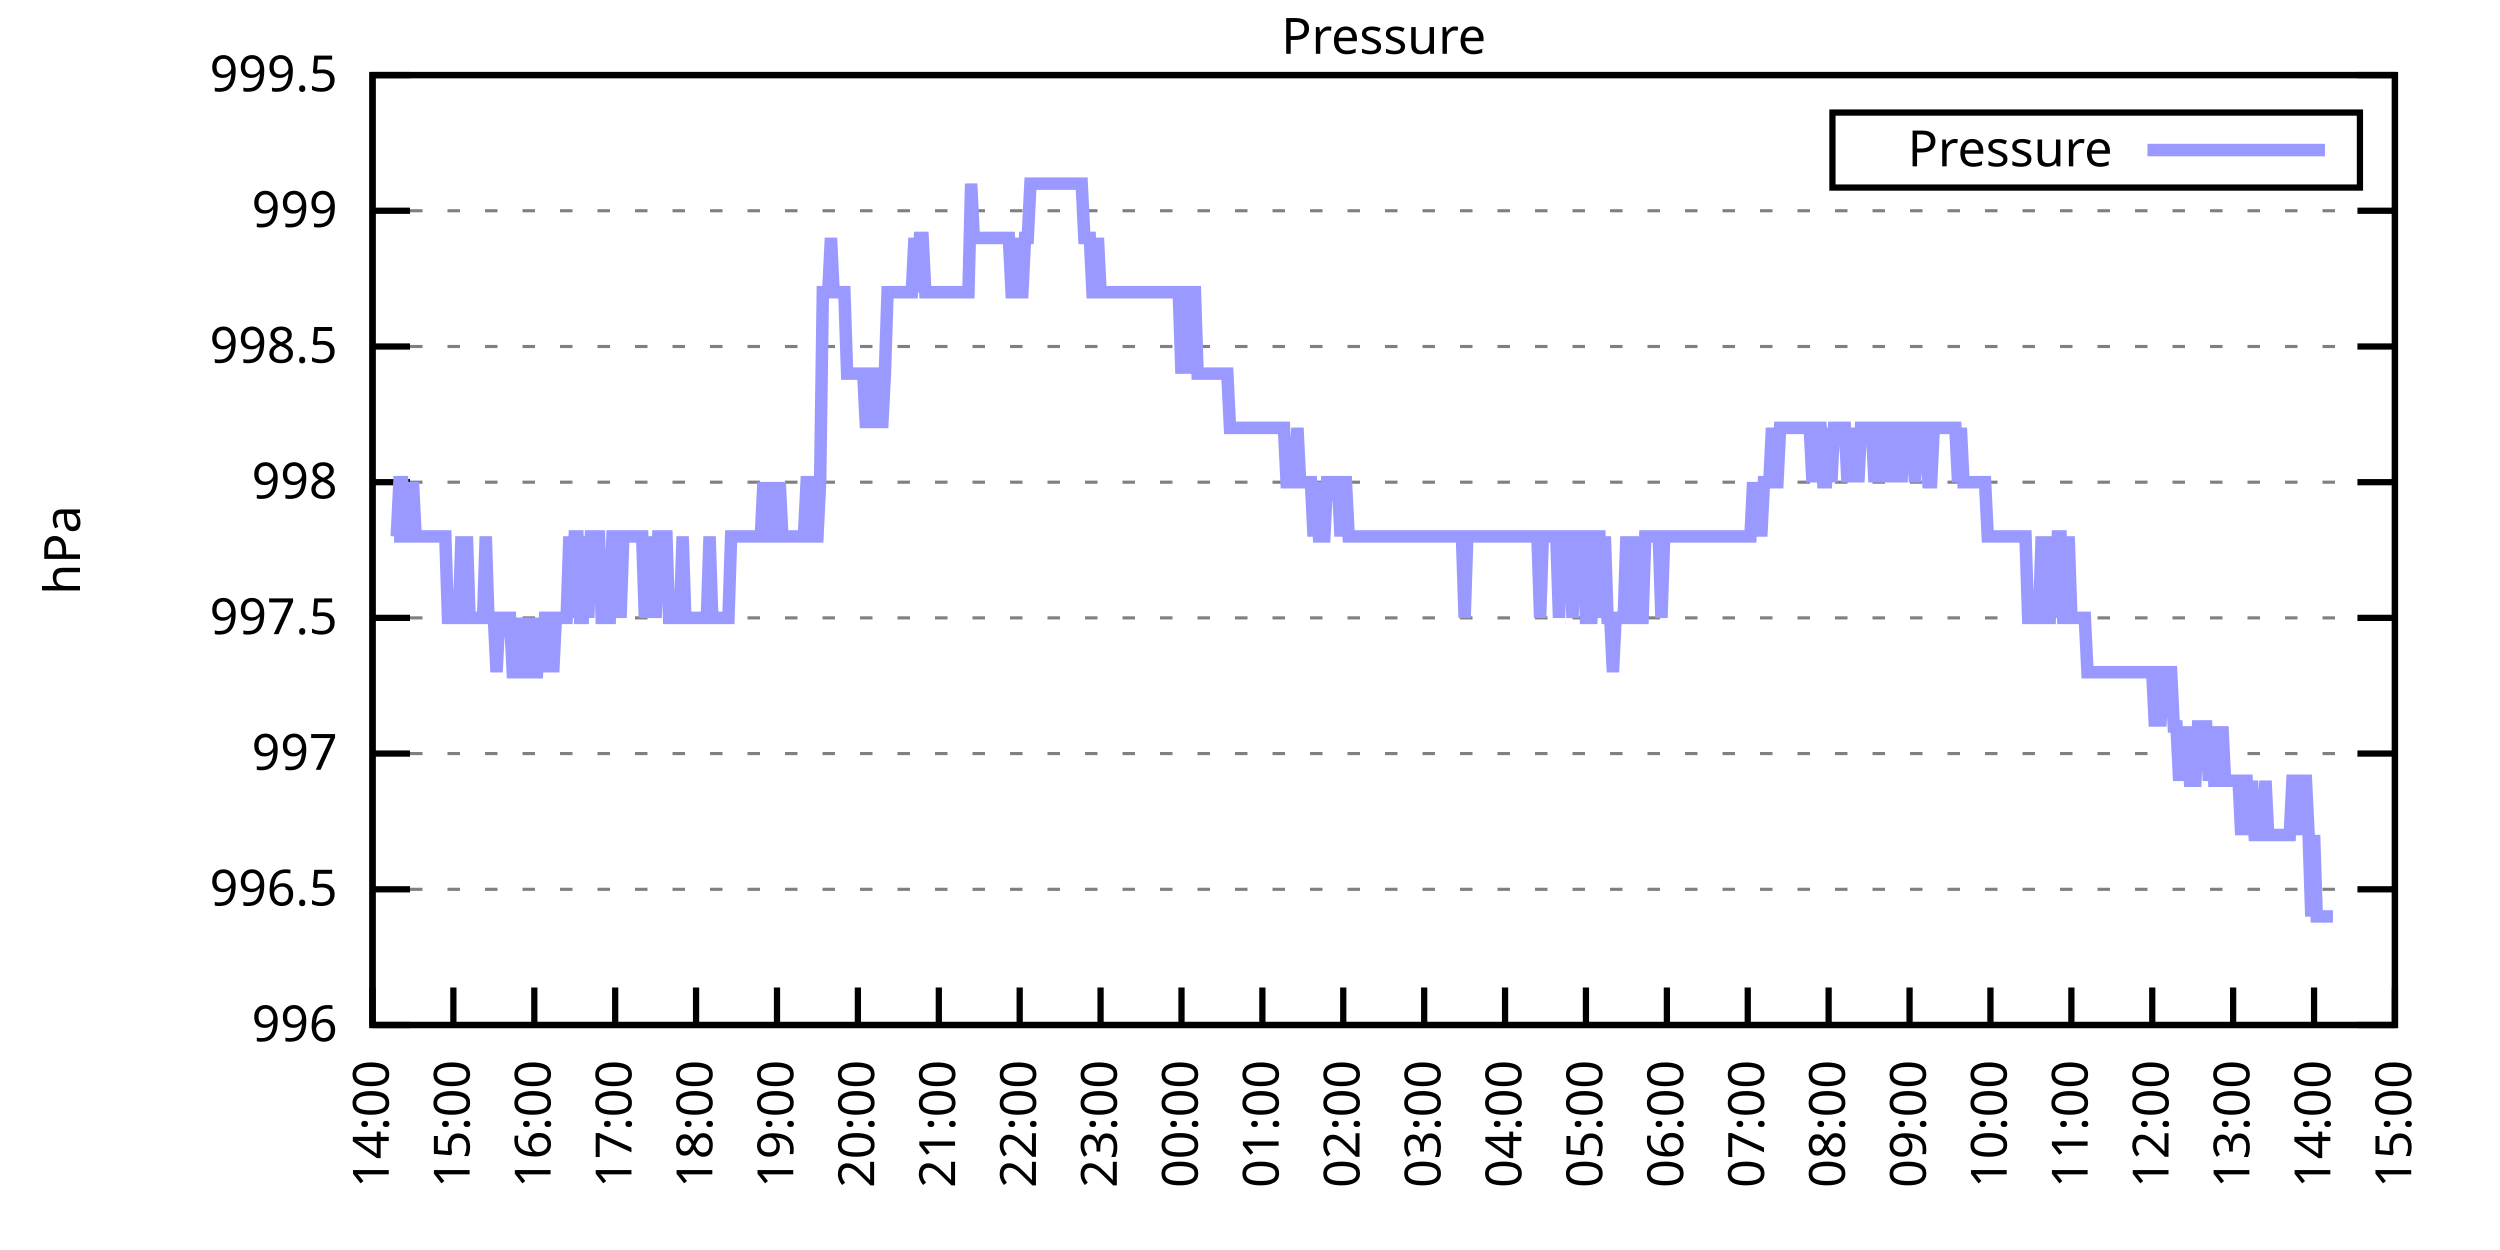
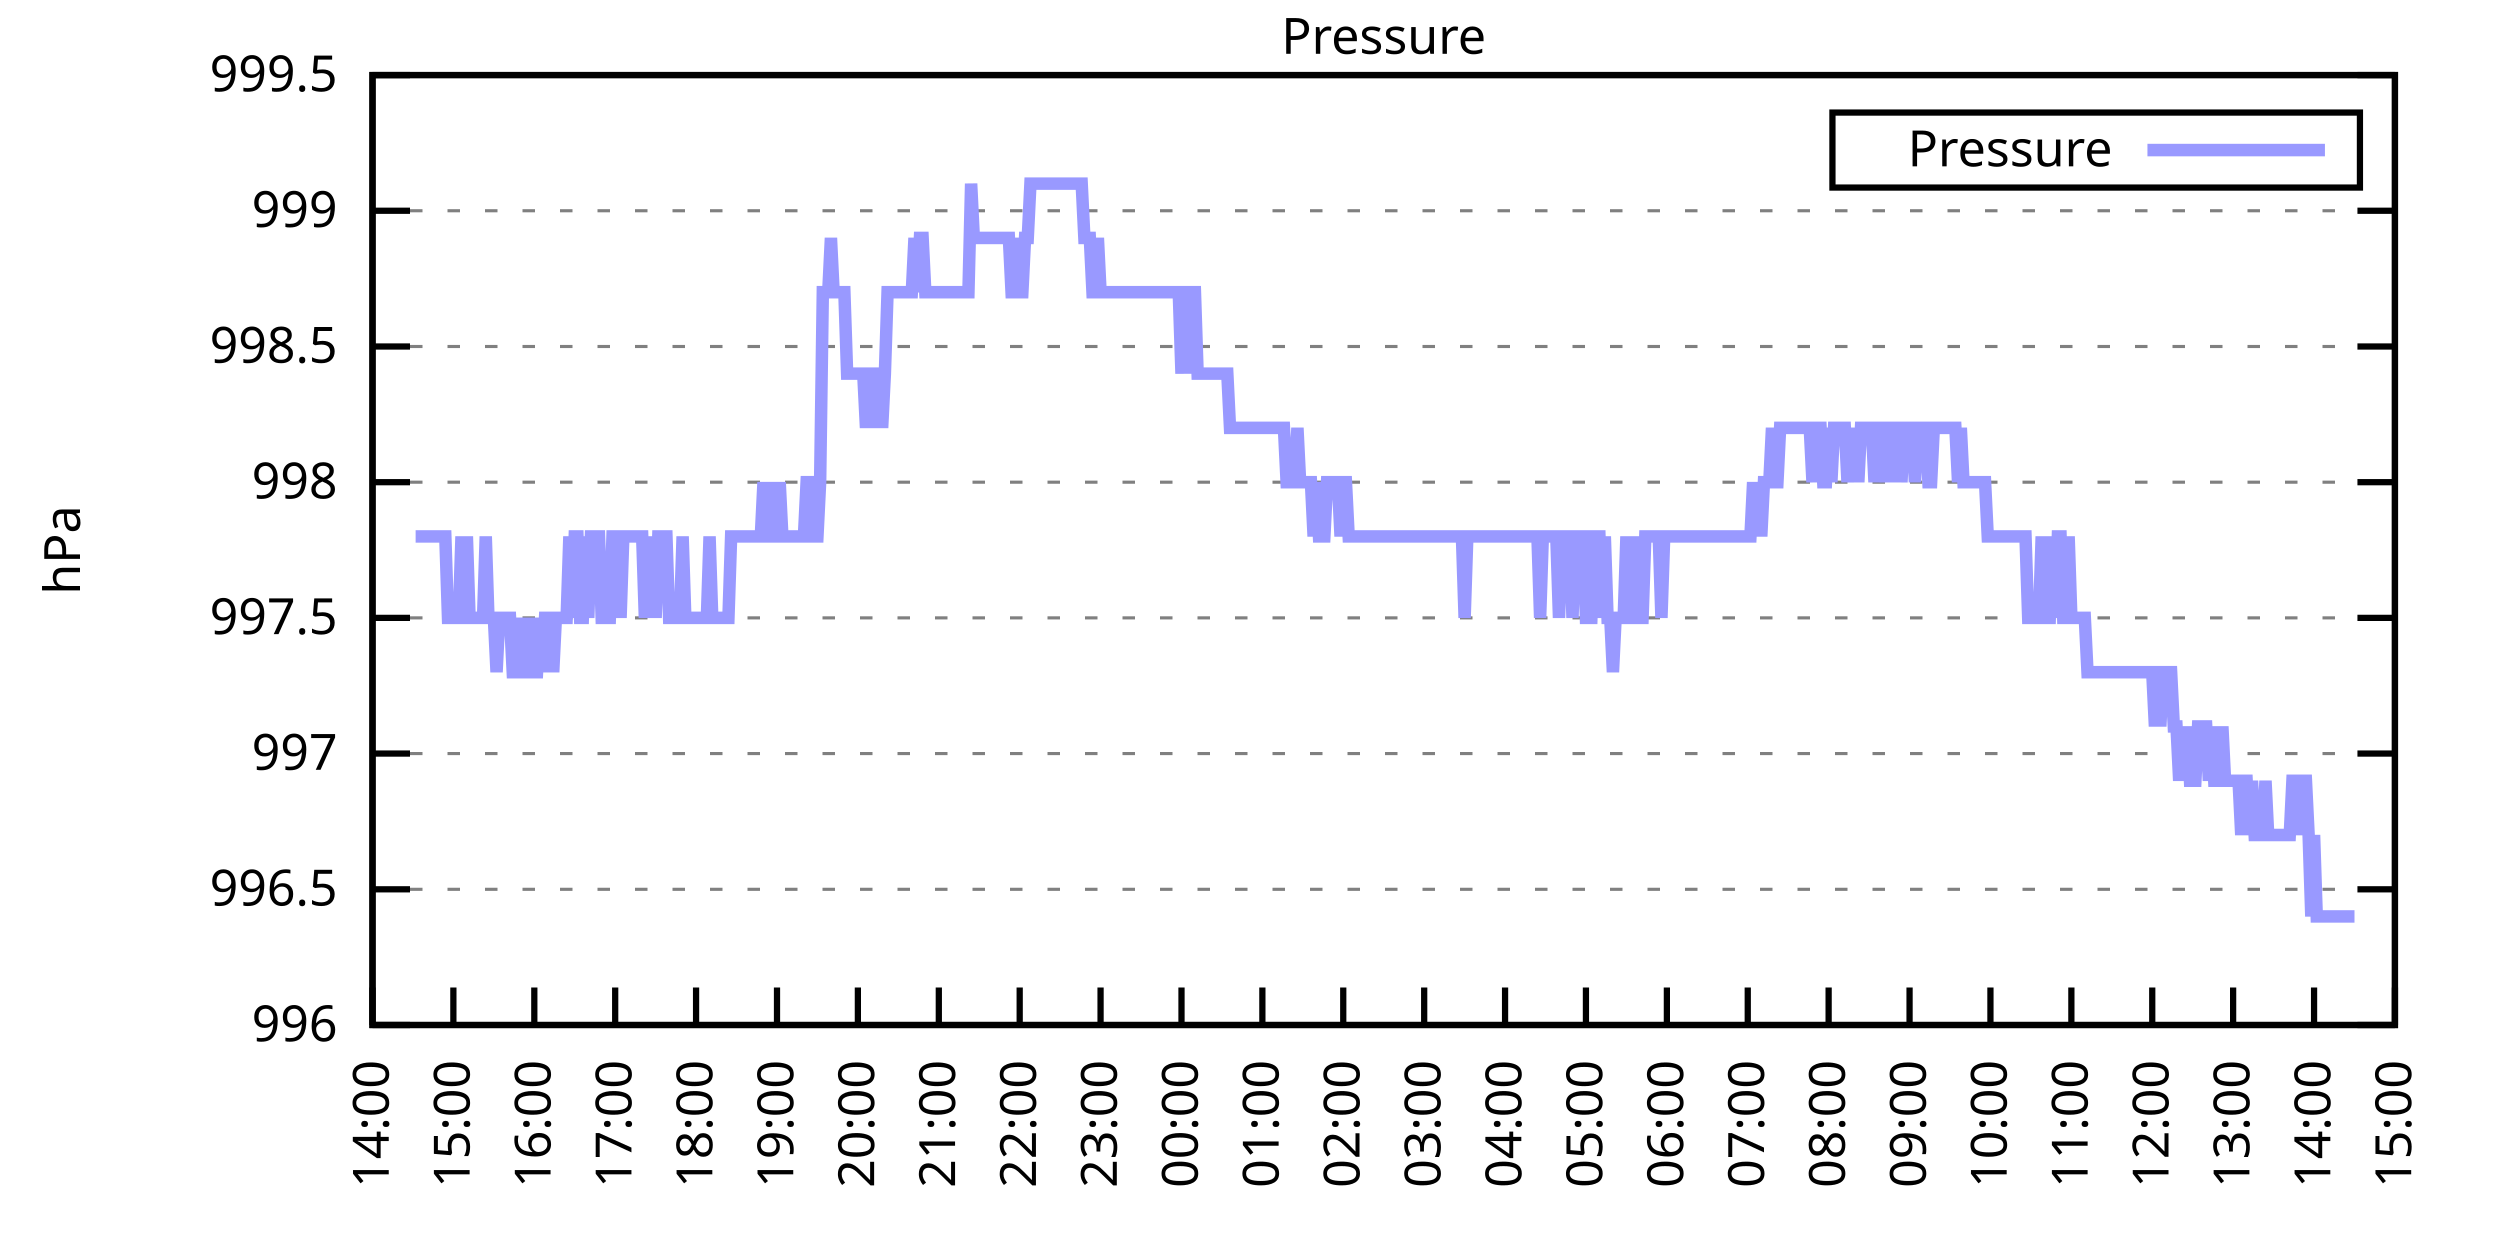
<svg xmlns="http://www.w3.org/2000/svg" xmlns:xlink="http://www.w3.org/1999/xlink" width="400" height="200" viewBox="0 0 400 200">
  <g id="gnuplot_canvas">
    <rect x="0" y="0" width="400" height="200" fill="none" />
    <defs>
      <circle id="gpDot" r="0.5" stroke-width="0.5" stroke="currentColor" />
      <path id="gpPt0" stroke-width="0.333" stroke="currentColor" d="M-1,0 h2 M0,-1 v2" />
      <path id="gpPt1" stroke-width="0.333" stroke="currentColor" d="M-1,-1 L1,1 M1,-1 L-1,1" />
      <path id="gpPt2" stroke-width="0.333" stroke="currentColor" d="M-1,0 L1,0 M0,-1 L0,1 M-1,-1 L1,1 M-1,1 L1,-1" />
      <rect id="gpPt3" stroke-width="0.333" stroke="currentColor" x="-1" y="-1" width="2" height="2" />
      <rect id="gpPt4" stroke-width="0.333" stroke="currentColor" fill="currentColor" x="-1" y="-1" width="2" height="2" />
      <circle id="gpPt5" stroke-width="0.333" stroke="currentColor" cx="0" cy="0" r="1" />
      <use xlink:href="#gpPt5" id="gpPt6" fill="currentColor" stroke="none" />
      <path id="gpPt7" stroke-width="0.333" stroke="currentColor" d="M0,-1.33 L-1.33,0.67 L1.33,0.67 z" />
      <use xlink:href="#gpPt7" id="gpPt8" fill="currentColor" stroke="none" />
      <use xlink:href="#gpPt7" id="gpPt9" stroke="currentColor" transform="rotate(180)" />
      <use xlink:href="#gpPt9" id="gpPt10" fill="currentColor" stroke="none" />
      <use xlink:href="#gpPt3" id="gpPt11" stroke="currentColor" transform="rotate(45)" />
      <use xlink:href="#gpPt11" id="gpPt12" fill="currentColor" stroke="none" />
      <path id="gpPt13" stroke-width="0.333" stroke="currentColor" d="M0,1.330 L1.265,0.411 L0.782,-1.067 L-0.782,-1.076 L-1.265,0.411 z" />
      <use xlink:href="#gpPt13" id="gpPt14" fill="currentColor" stroke="none" />
      <filter id="textbox" filterUnits="objectBoundingBox" x="0" y="0" height="1" width="1">
        <feFlood flood-color="white" flood-opacity="1" result="bgnd" />
        <feComposite in="SourceGraphic" in2="bgnd" operator="atop" />
      </filter>
      <filter id="greybox" filterUnits="objectBoundingBox" x="0" y="0" height="1" width="1">
        <feFlood flood-color="lightgrey" flood-opacity="1" result="grey" />
        <feComposite in="SourceGraphic" in2="grey" operator="atop" />
      </filter>
    </defs>
    <g fill="none" color="white" stroke="currentColor" stroke-width="1.00" stroke-linecap="butt" stroke-linejoin="miter">
</g>
    <g fill="none" color="black" stroke="currentColor" stroke-width="1.00" stroke-linecap="butt" stroke-linejoin="miter">
      <g stroke="none" shape-rendering="crispEdges">
        <polygon fill="rgb(255, 255, 255)" points="59.60,164.00 383.18,164.00 383.18,12.02 59.60,12.02 " />
      </g>
    </g>
    <g fill="none" color="black" stroke="currentColor" stroke-width="1.00" stroke-linecap="butt" stroke-linejoin="miter">
</g>
    <g fill="none" color="black" stroke="black" stroke-width="0.50" stroke-linecap="butt" stroke-linejoin="miter">
</g>
    <g fill="none" color="gray" stroke="currentColor" stroke-width="0.50" stroke-linecap="butt" stroke-linejoin="miter">
      <path stroke="gray" stroke-dasharray="2,4" class="gridline" d="M59.60,164.00 L383.19,164.00  " />
    </g>
    <g fill="none" color="gray" stroke="gray" stroke-width="1.00" stroke-linecap="butt" stroke-linejoin="miter">
</g>
    <g fill="none" color="black" stroke="currentColor" stroke-width="1.00" stroke-linecap="butt" stroke-linejoin="miter">
      <path stroke="black" d="M59.60,164.00 L65.60,164.00 M383.19,164.00 L377.19,164.00  " />
      <g transform="translate(54.00,166.60)" stroke="none" fill="black" font-family="Sans" font-size="8.00" text-anchor="end">
        <text>
          <tspan font-family="Sans"> 996</tspan>
        </text>
      </g>
    </g>
    <g fill="none" color="black" stroke="currentColor" stroke-width="1.00" stroke-linecap="butt" stroke-linejoin="miter">
</g>
    <g fill="none" color="black" stroke="black" stroke-width="0.50" stroke-linecap="butt" stroke-linejoin="miter">
</g>
    <g fill="none" color="gray" stroke="currentColor" stroke-width="0.50" stroke-linecap="butt" stroke-linejoin="miter">
      <path stroke="gray" stroke-dasharray="2,4" class="gridline" d="M59.60,142.29 L383.19,142.29  " />
    </g>
    <g fill="none" color="gray" stroke="gray" stroke-width="1.00" stroke-linecap="butt" stroke-linejoin="miter">
</g>
    <g fill="none" color="black" stroke="currentColor" stroke-width="1.00" stroke-linecap="butt" stroke-linejoin="miter">
      <path stroke="black" d="M59.60,142.29 L65.60,142.29 M383.19,142.29 L377.19,142.29  " />
      <g transform="translate(54.00,144.89)" stroke="none" fill="black" font-family="Sans" font-size="8.00" text-anchor="end">
        <text>
          <tspan font-family="Sans"> 996.5</tspan>
        </text>
      </g>
    </g>
    <g fill="none" color="black" stroke="currentColor" stroke-width="1.00" stroke-linecap="butt" stroke-linejoin="miter">
</g>
    <g fill="none" color="black" stroke="black" stroke-width="0.50" stroke-linecap="butt" stroke-linejoin="miter">
</g>
    <g fill="none" color="gray" stroke="currentColor" stroke-width="0.50" stroke-linecap="butt" stroke-linejoin="miter">
      <path stroke="gray" stroke-dasharray="2,4" class="gridline" d="M59.60,120.57 L383.19,120.57  " />
    </g>
    <g fill="none" color="gray" stroke="gray" stroke-width="1.00" stroke-linecap="butt" stroke-linejoin="miter">
</g>
    <g fill="none" color="black" stroke="currentColor" stroke-width="1.00" stroke-linecap="butt" stroke-linejoin="miter">
      <path stroke="black" d="M59.60,120.57 L65.60,120.57 M383.19,120.57 L377.19,120.57  " />
      <g transform="translate(54.00,123.17)" stroke="none" fill="black" font-family="Sans" font-size="8.00" text-anchor="end">
        <text>
          <tspan font-family="Sans"> 997</tspan>
        </text>
      </g>
    </g>
    <g fill="none" color="black" stroke="currentColor" stroke-width="1.00" stroke-linecap="butt" stroke-linejoin="miter">
</g>
    <g fill="none" color="black" stroke="black" stroke-width="0.50" stroke-linecap="butt" stroke-linejoin="miter">
</g>
    <g fill="none" color="gray" stroke="currentColor" stroke-width="0.50" stroke-linecap="butt" stroke-linejoin="miter">
      <path stroke="gray" stroke-dasharray="2,4" class="gridline" d="M59.60,98.86 L383.19,98.86  " />
    </g>
    <g fill="none" color="gray" stroke="gray" stroke-width="1.00" stroke-linecap="butt" stroke-linejoin="miter">
</g>
    <g fill="none" color="black" stroke="currentColor" stroke-width="1.00" stroke-linecap="butt" stroke-linejoin="miter">
      <path stroke="black" d="M59.60,98.86 L65.60,98.86 M383.19,98.86 L377.19,98.86  " />
      <g transform="translate(54.00,101.46)" stroke="none" fill="black" font-family="Sans" font-size="8.00" text-anchor="end">
        <text>
          <tspan font-family="Sans"> 997.5</tspan>
        </text>
      </g>
    </g>
    <g fill="none" color="black" stroke="currentColor" stroke-width="1.00" stroke-linecap="butt" stroke-linejoin="miter">
</g>
    <g fill="none" color="black" stroke="black" stroke-width="0.50" stroke-linecap="butt" stroke-linejoin="miter">
</g>
    <g fill="none" color="gray" stroke="currentColor" stroke-width="0.50" stroke-linecap="butt" stroke-linejoin="miter">
      <path stroke="gray" stroke-dasharray="2,4" class="gridline" d="M59.60,77.15 L383.19,77.15  " />
    </g>
    <g fill="none" color="gray" stroke="gray" stroke-width="1.00" stroke-linecap="butt" stroke-linejoin="miter">
</g>
    <g fill="none" color="black" stroke="currentColor" stroke-width="1.00" stroke-linecap="butt" stroke-linejoin="miter">
      <path stroke="black" d="M59.60,77.15 L65.60,77.15 M383.19,77.15 L377.19,77.15  " />
      <g transform="translate(54.00,79.75)" stroke="none" fill="black" font-family="Sans" font-size="8.00" text-anchor="end">
        <text>
          <tspan font-family="Sans"> 998</tspan>
        </text>
      </g>
    </g>
    <g fill="none" color="black" stroke="currentColor" stroke-width="1.00" stroke-linecap="butt" stroke-linejoin="miter">
</g>
    <g fill="none" color="black" stroke="black" stroke-width="0.50" stroke-linecap="butt" stroke-linejoin="miter">
</g>
    <g fill="none" color="gray" stroke="currentColor" stroke-width="0.50" stroke-linecap="butt" stroke-linejoin="miter">
      <path stroke="gray" stroke-dasharray="2,4" class="gridline" d="M59.60,55.44 L383.19,55.44  " />
    </g>
    <g fill="none" color="gray" stroke="gray" stroke-width="1.00" stroke-linecap="butt" stroke-linejoin="miter">
</g>
    <g fill="none" color="black" stroke="currentColor" stroke-width="1.00" stroke-linecap="butt" stroke-linejoin="miter">
      <path stroke="black" d="M59.60,55.44 L65.60,55.44 M383.19,55.44 L377.19,55.44  " />
      <g transform="translate(54.00,58.04)" stroke="none" fill="black" font-family="Sans" font-size="8.00" text-anchor="end">
        <text>
          <tspan font-family="Sans"> 998.5</tspan>
        </text>
      </g>
    </g>
    <g fill="none" color="black" stroke="currentColor" stroke-width="1.00" stroke-linecap="butt" stroke-linejoin="miter">
</g>
    <g fill="none" color="black" stroke="black" stroke-width="0.50" stroke-linecap="butt" stroke-linejoin="miter">
</g>
    <g fill="none" color="gray" stroke="currentColor" stroke-width="0.50" stroke-linecap="butt" stroke-linejoin="miter">
      <path stroke="gray" stroke-dasharray="2,4" class="gridline" d="M59.60,33.72 L383.19,33.72  " />
    </g>
    <g fill="none" color="gray" stroke="gray" stroke-width="1.00" stroke-linecap="butt" stroke-linejoin="miter">
</g>
    <g fill="none" color="black" stroke="currentColor" stroke-width="1.00" stroke-linecap="butt" stroke-linejoin="miter">
      <path stroke="black" d="M59.60,33.72 L65.60,33.72 M383.19,33.72 L377.19,33.72  " />
      <g transform="translate(54.00,36.32)" stroke="none" fill="black" font-family="Sans" font-size="8.00" text-anchor="end">
        <text>
          <tspan font-family="Sans"> 999</tspan>
        </text>
      </g>
    </g>
    <g fill="none" color="black" stroke="currentColor" stroke-width="1.00" stroke-linecap="butt" stroke-linejoin="miter">
</g>
    <g fill="none" color="black" stroke="black" stroke-width="0.50" stroke-linecap="butt" stroke-linejoin="miter">
</g>
    <g fill="none" color="gray" stroke="currentColor" stroke-width="0.50" stroke-linecap="butt" stroke-linejoin="miter">
      <path stroke="gray" stroke-dasharray="2,4" class="gridline" d="M59.60,12.01 L383.19,12.01  " />
    </g>
    <g fill="none" color="gray" stroke="gray" stroke-width="1.00" stroke-linecap="butt" stroke-linejoin="miter">
</g>
    <g fill="none" color="black" stroke="currentColor" stroke-width="1.00" stroke-linecap="butt" stroke-linejoin="miter">
      <path stroke="black" d="M59.60,12.01 L65.60,12.01 M383.19,12.01 L377.19,12.01  " />
      <g transform="translate(54.00,14.61)" stroke="none" fill="black" font-family="Sans" font-size="8.00" text-anchor="end">
        <text>
          <tspan font-family="Sans"> 999.5</tspan>
        </text>
      </g>
    </g>
    <g fill="none" color="black" stroke="currentColor" stroke-width="1.00" stroke-linecap="butt" stroke-linejoin="miter">
      <path stroke="black" d="M59.60,164.00 L59.60,158.00  " />
      <g transform="translate(62.20,169.60) rotate(270.00)" stroke="none" fill="black" font-family="Sans" font-size="8.00" text-anchor="end">
        <text>
          <tspan font-family="Sans">14:00</tspan>
        </text>
      </g>
    </g>
    <g fill="none" color="black" stroke="currentColor" stroke-width="1.00" stroke-linecap="butt" stroke-linejoin="miter">
      <path stroke="black" d="M72.54,164.00 L72.54,158.00  " />
      <g transform="translate(75.14,169.60) rotate(270.00)" stroke="none" fill="black" font-family="Sans" font-size="8.00" text-anchor="end">
        <text>
          <tspan font-family="Sans">15:00</tspan>
        </text>
      </g>
    </g>
    <g fill="none" color="black" stroke="currentColor" stroke-width="1.00" stroke-linecap="butt" stroke-linejoin="miter">
      <path stroke="black" d="M85.49,164.00 L85.49,158.00  " />
      <g transform="translate(88.09,169.60) rotate(270.00)" stroke="none" fill="black" font-family="Sans" font-size="8.00" text-anchor="end">
        <text>
          <tspan font-family="Sans">16:00</tspan>
        </text>
      </g>
    </g>
    <g fill="none" color="black" stroke="currentColor" stroke-width="1.00" stroke-linecap="butt" stroke-linejoin="miter">
      <path stroke="black" d="M98.43,164.00 L98.43,158.00  " />
      <g transform="translate(101.03,169.60) rotate(270.00)" stroke="none" fill="black" font-family="Sans" font-size="8.00" text-anchor="end">
        <text>
          <tspan font-family="Sans">17:00</tspan>
        </text>
      </g>
    </g>
    <g fill="none" color="black" stroke="currentColor" stroke-width="1.00" stroke-linecap="butt" stroke-linejoin="miter">
      <path stroke="black" d="M111.37,164.00 L111.37,158.00  " />
      <g transform="translate(113.97,169.60) rotate(270.00)" stroke="none" fill="black" font-family="Sans" font-size="8.00" text-anchor="end">
        <text>
          <tspan font-family="Sans">18:00</tspan>
        </text>
      </g>
    </g>
    <g fill="none" color="black" stroke="currentColor" stroke-width="1.00" stroke-linecap="butt" stroke-linejoin="miter">
      <path stroke="black" d="M124.32,164.00 L124.32,158.00  " />
      <g transform="translate(126.92,169.60) rotate(270.00)" stroke="none" fill="black" font-family="Sans" font-size="8.00" text-anchor="end">
        <text>
          <tspan font-family="Sans">19:00</tspan>
        </text>
      </g>
    </g>
    <g fill="none" color="black" stroke="currentColor" stroke-width="1.00" stroke-linecap="butt" stroke-linejoin="miter">
      <path stroke="black" d="M137.26,164.00 L137.26,158.00  " />
      <g transform="translate(139.86,169.60) rotate(270.00)" stroke="none" fill="black" font-family="Sans" font-size="8.00" text-anchor="end">
        <text>
          <tspan font-family="Sans">20:00</tspan>
        </text>
      </g>
    </g>
    <g fill="none" color="black" stroke="currentColor" stroke-width="1.00" stroke-linecap="butt" stroke-linejoin="miter">
      <path stroke="black" d="M150.21,164.00 L150.21,158.00  " />
      <g transform="translate(152.81,169.60) rotate(270.00)" stroke="none" fill="black" font-family="Sans" font-size="8.00" text-anchor="end">
        <text>
          <tspan font-family="Sans">21:00</tspan>
        </text>
      </g>
    </g>
    <g fill="none" color="black" stroke="currentColor" stroke-width="1.00" stroke-linecap="butt" stroke-linejoin="miter">
      <path stroke="black" d="M163.15,164.00 L163.15,158.00  " />
      <g transform="translate(165.75,169.60) rotate(270.00)" stroke="none" fill="black" font-family="Sans" font-size="8.00" text-anchor="end">
        <text>
          <tspan font-family="Sans">22:00</tspan>
        </text>
      </g>
    </g>
    <g fill="none" color="black" stroke="currentColor" stroke-width="1.00" stroke-linecap="butt" stroke-linejoin="miter">
      <path stroke="black" d="M176.09,164.00 L176.09,158.00  " />
      <g transform="translate(178.69,169.60) rotate(270.00)" stroke="none" fill="black" font-family="Sans" font-size="8.00" text-anchor="end">
        <text>
          <tspan font-family="Sans">23:00</tspan>
        </text>
      </g>
    </g>
    <g fill="none" color="black" stroke="currentColor" stroke-width="1.00" stroke-linecap="butt" stroke-linejoin="miter">
      <path stroke="black" d="M189.04,164.00 L189.04,158.00  " />
      <g transform="translate(191.64,169.60) rotate(270.00)" stroke="none" fill="black" font-family="Sans" font-size="8.00" text-anchor="end">
        <text>
          <tspan font-family="Sans">00:00</tspan>
        </text>
      </g>
    </g>
    <g fill="none" color="black" stroke="currentColor" stroke-width="1.00" stroke-linecap="butt" stroke-linejoin="miter">
      <path stroke="black" d="M201.98,164.00 L201.98,158.00  " />
      <g transform="translate(204.58,169.60) rotate(270.00)" stroke="none" fill="black" font-family="Sans" font-size="8.00" text-anchor="end">
        <text>
          <tspan font-family="Sans">01:00</tspan>
        </text>
      </g>
    </g>
    <g fill="none" color="black" stroke="currentColor" stroke-width="1.00" stroke-linecap="butt" stroke-linejoin="miter">
      <path stroke="black" d="M214.92,164.00 L214.92,158.00  " />
      <g transform="translate(217.52,169.60) rotate(270.00)" stroke="none" fill="black" font-family="Sans" font-size="8.00" text-anchor="end">
        <text>
          <tspan font-family="Sans">02:00</tspan>
        </text>
      </g>
    </g>
    <g fill="none" color="black" stroke="currentColor" stroke-width="1.00" stroke-linecap="butt" stroke-linejoin="miter">
      <path stroke="black" d="M227.87,164.00 L227.87,158.00  " />
      <g transform="translate(230.47,169.60) rotate(270.00)" stroke="none" fill="black" font-family="Sans" font-size="8.00" text-anchor="end">
        <text>
          <tspan font-family="Sans">03:00</tspan>
        </text>
      </g>
    </g>
    <g fill="none" color="black" stroke="currentColor" stroke-width="1.00" stroke-linecap="butt" stroke-linejoin="miter">
      <path stroke="black" d="M240.81,164.00 L240.81,158.00  " />
      <g transform="translate(243.41,169.60) rotate(270.00)" stroke="none" fill="black" font-family="Sans" font-size="8.00" text-anchor="end">
        <text>
          <tspan font-family="Sans">04:00</tspan>
        </text>
      </g>
    </g>
    <g fill="none" color="black" stroke="currentColor" stroke-width="1.00" stroke-linecap="butt" stroke-linejoin="miter">
      <path stroke="black" d="M253.75,164.00 L253.75,158.00  " />
      <g transform="translate(256.35,169.60) rotate(270.00)" stroke="none" fill="black" font-family="Sans" font-size="8.00" text-anchor="end">
        <text>
          <tspan font-family="Sans">05:00</tspan>
        </text>
      </g>
    </g>
    <g fill="none" color="black" stroke="currentColor" stroke-width="1.00" stroke-linecap="butt" stroke-linejoin="miter">
      <path stroke="black" d="M266.70,164.00 L266.70,158.00  " />
      <g transform="translate(269.30,169.60) rotate(270.00)" stroke="none" fill="black" font-family="Sans" font-size="8.00" text-anchor="end">
        <text>
          <tspan font-family="Sans">06:00</tspan>
        </text>
      </g>
    </g>
    <g fill="none" color="black" stroke="currentColor" stroke-width="1.00" stroke-linecap="butt" stroke-linejoin="miter">
      <path stroke="black" d="M279.64,164.00 L279.64,158.00  " />
      <g transform="translate(282.24,169.60) rotate(270.00)" stroke="none" fill="black" font-family="Sans" font-size="8.00" text-anchor="end">
        <text>
          <tspan font-family="Sans">07:00</tspan>
        </text>
      </g>
    </g>
    <g fill="none" color="black" stroke="currentColor" stroke-width="1.00" stroke-linecap="butt" stroke-linejoin="miter">
      <path stroke="black" d="M292.58,164.00 L292.58,158.00  " />
      <g transform="translate(295.18,169.60) rotate(270.00)" stroke="none" fill="black" font-family="Sans" font-size="8.00" text-anchor="end">
        <text>
          <tspan font-family="Sans">08:00</tspan>
        </text>
      </g>
    </g>
    <g fill="none" color="black" stroke="currentColor" stroke-width="1.00" stroke-linecap="butt" stroke-linejoin="miter">
      <path stroke="black" d="M305.53,164.00 L305.53,158.00  " />
      <g transform="translate(308.13,169.60) rotate(270.00)" stroke="none" fill="black" font-family="Sans" font-size="8.00" text-anchor="end">
        <text>
          <tspan font-family="Sans">09:00</tspan>
        </text>
      </g>
    </g>
    <g fill="none" color="black" stroke="currentColor" stroke-width="1.00" stroke-linecap="butt" stroke-linejoin="miter">
      <path stroke="black" d="M318.47,164.00 L318.47,158.00  " />
      <g transform="translate(321.07,169.60) rotate(270.00)" stroke="none" fill="black" font-family="Sans" font-size="8.00" text-anchor="end">
        <text>
          <tspan font-family="Sans">10:00</tspan>
        </text>
      </g>
    </g>
    <g fill="none" color="black" stroke="currentColor" stroke-width="1.00" stroke-linecap="butt" stroke-linejoin="miter">
      <path stroke="black" d="M331.42,164.00 L331.42,158.00  " />
      <g transform="translate(334.02,169.60) rotate(270.00)" stroke="none" fill="black" font-family="Sans" font-size="8.00" text-anchor="end">
        <text>
          <tspan font-family="Sans">11:00</tspan>
        </text>
      </g>
    </g>
    <g fill="none" color="black" stroke="currentColor" stroke-width="1.00" stroke-linecap="butt" stroke-linejoin="miter">
      <path stroke="black" d="M344.36,164.00 L344.36,158.00  " />
      <g transform="translate(346.96,169.60) rotate(270.00)" stroke="none" fill="black" font-family="Sans" font-size="8.00" text-anchor="end">
        <text>
          <tspan font-family="Sans">12:00</tspan>
        </text>
      </g>
    </g>
    <g fill="none" color="black" stroke="currentColor" stroke-width="1.00" stroke-linecap="butt" stroke-linejoin="miter">
      <path stroke="black" d="M357.30,164.00 L357.30,158.00  " />
      <g transform="translate(359.90,169.60) rotate(270.00)" stroke="none" fill="black" font-family="Sans" font-size="8.00" text-anchor="end">
        <text>
          <tspan font-family="Sans">13:00</tspan>
        </text>
      </g>
    </g>
    <g fill="none" color="black" stroke="currentColor" stroke-width="1.00" stroke-linecap="butt" stroke-linejoin="miter">
      <path stroke="black" d="M370.25,164.00 L370.25,158.00  " />
      <g transform="translate(372.85,169.60) rotate(270.00)" stroke="none" fill="black" font-family="Sans" font-size="8.00" text-anchor="end">
        <text>
          <tspan font-family="Sans">14:00</tspan>
        </text>
      </g>
    </g>
    <g fill="none" color="black" stroke="currentColor" stroke-width="1.00" stroke-linecap="butt" stroke-linejoin="miter">
      <path stroke="black" d="M383.19,164.00 L383.19,158.00  " />
      <g transform="translate(385.79,169.60) rotate(270.00)" stroke="none" fill="black" font-family="Sans" font-size="8.00" text-anchor="end">
        <text>
          <tspan font-family="Sans">15:00</tspan>
        </text>
      </g>
    </g>
    <g fill="none" color="black" stroke="currentColor" stroke-width="1.00" stroke-linecap="butt" stroke-linejoin="miter">
</g>
    <g fill="none" color="black" stroke="currentColor" stroke-width="1.00" stroke-linecap="butt" stroke-linejoin="miter">
      <path stroke="black" d="M59.60,12.01 L59.60,164.00 L383.19,164.00 L383.19,12.01 L59.60,12.01 Z  " />
    </g>
    <g fill="none" color="black" stroke="currentColor" stroke-width="1.00" stroke-linecap="butt" stroke-linejoin="miter">
</g>
    <g fill="none" color="black" stroke="currentColor" stroke-width="1.00" stroke-linecap="butt" stroke-linejoin="miter">
      <path stroke="black" d="M293.19,30.01 L293.19,18.01 L377.59,18.01 L377.59,30.01 L293.19,30.01 Z  " />
    </g>
    <g id="Pressure_plot_1">
      <g fill="none" color="white" stroke="black" stroke-width="2.00" stroke-linecap="butt" stroke-linejoin="miter">
</g>
      <g fill="none" color="black" stroke="currentColor" stroke-width="2.00" stroke-linecap="butt" stroke-linejoin="miter">
        <g transform="translate(337.99,26.61)" stroke="none" fill="black" font-family="Sans" font-size="8.00" text-anchor="end">
          <text>
            <tspan font-family="Sans">Pressure</tspan>
          </text>
        </g>
      </g>
      <g fill="none" color="black" stroke="currentColor" stroke-width="2.00" stroke-linecap="butt" stroke-linejoin="miter">
-         <path stroke="rgb(153, 153, 255)" d="M343.59,24.01 L371.99,24.01 M63.05,85.83 L63.48,85.83 L63.91,77.15 L64.35,77.15 L64.78,85.83 L65.21,85.83   L65.64,85.83 L66.07,77.15 L66.50,85.83 L66.93,85.83 L67.37,85.83 L67.80,85.83 L68.23,85.83 L68.66,85.83   L69.09,85.83 L69.52,85.83 L69.95,85.83 L70.39,85.83 L70.82,85.83 L71.25,85.83 L71.68,98.86 L72.11,98.86   L72.54,98.86 L72.98,98.86 L73.41,98.86 L73.84,85.83 L74.27,98.86 L74.70,85.83 L75.13,98.86 L75.56,98.86   L76.00,98.86 L76.43,98.86 L76.86,98.86 L77.29,98.86 L77.72,85.83 L78.15,98.86 L78.58,98.86 L79.02,98.86   L79.45,107.55 L79.88,98.86 L80.31,98.86 L80.74,98.86 L81.17,98.86 L81.60,98.86 L82.04,107.55 L82.47,107.55   L82.90,98.86 L83.33,107.55 L83.76,107.55 L84.19,107.55 L84.62,98.86 L85.06,107.55 L85.49,107.55 L85.92,107.55   L86.35,98.86 L86.78,107.55 L87.21,98.86 L87.64,98.86 L88.08,98.86 L88.51,107.55 L88.94,98.86 L89.37,98.86   L89.80,98.86 L90.23,98.86 L90.66,98.86 L91.10,85.83 L91.53,98.86 L91.96,85.83 L92.39,85.83 L92.82,98.86   L93.25,98.86 L93.68,85.83 L94.12,98.86 L94.55,85.83 L94.98,85.83 L95.41,85.83 L95.84,85.83 L96.27,98.86   L96.70,98.86 L97.14,98.86 L97.57,98.86 L98.00,85.83 L98.43,85.83 L98.86,85.83 L99.29,98.86 L99.73,85.83   L100.16,85.83 L100.59,85.83 L101.02,85.83 L101.45,85.83 L101.88,85.83 L102.31,85.83 L102.75,85.83 L103.18,98.86   L103.61,85.83 L104.04,98.86 L104.47,85.83 L104.90,98.86 L105.33,85.83 L105.77,85.83 L106.20,85.83 L106.63,85.83   L107.06,98.86 L107.49,98.86 L107.92,98.86 L108.35,98.86 L108.79,98.86 L109.22,85.83 L109.65,98.86 L110.08,98.86   L110.51,98.86 L110.94,98.86 L111.37,98.86 L111.81,98.86 L112.24,98.86 L112.67,98.86 L113.10,98.86 L113.53,85.83   L113.96,98.86 L114.39,98.86 L114.83,98.86 L115.26,98.86 L115.69,98.86 L116.12,98.86 L116.55,98.86 L116.98,85.83   L117.41,85.83 L117.85,85.83 L118.28,85.83 L118.71,85.83 L119.14,85.83 L119.57,85.83 L120.00,85.83 L120.43,85.83   L120.87,85.83 L121.30,85.83 L121.73,85.83 L122.16,77.15 L122.59,85.83 L123.02,77.15 L123.46,85.83 L123.89,85.83   L124.32,85.83 L124.75,77.15 L125.18,85.83 L125.61,85.83 L126.04,85.83 L126.48,85.83 L126.91,85.83 L127.34,85.83   L127.77,85.83 L128.20,85.83 L128.63,85.83 L129.06,77.15 L129.50,77.15 L129.93,77.15 L130.36,85.83 L130.79,85.83   L131.22,77.15 L131.65,46.75 L132.08,46.75 L132.52,46.75 L132.95,38.07 L133.38,46.75 L133.81,46.75 L134.24,46.75   L134.67,46.75 L135.10,46.75 L135.54,59.78 L135.97,59.78 L136.40,59.78 L136.83,59.78 L137.26,59.78 L137.69,59.78   L138.12,59.78 L138.56,68.46 L138.99,59.78 L139.42,59.78 L139.85,68.46 L140.28,59.78 L140.71,59.78 L141.14,68.46   L141.58,59.78 L142.01,46.75 L142.44,46.75 L142.87,46.75 L143.30,46.75 L143.73,46.75 L144.16,46.75 L144.60,46.75   L145.03,46.75 L145.46,46.75 L145.89,46.75 L146.32,38.07 L146.75,46.75 L147.19,38.07 L147.62,38.07 L148.05,46.75   L148.48,46.75 L148.91,46.75 L149.34,46.75 L149.77,46.75 L150.21,46.75 L150.64,46.75 L151.07,46.75 L151.50,46.75   L151.93,46.75 L152.36,46.75 L152.79,46.75 L153.23,46.75 L153.66,46.75 L154.09,46.75 L154.52,46.75 L154.95,46.75   L155.38,29.38 L155.81,38.07 L156.25,38.07 L156.68,38.07 L157.11,38.07 L157.54,38.07 L157.97,38.07 L158.40,38.07   L158.83,38.07 L159.27,38.07 L159.70,38.07 L160.13,38.07 L160.56,38.07 L160.99,38.07 L161.42,38.07 L161.85,46.75   L162.29,46.75 L162.72,38.07 L163.15,46.75 L163.58,46.75 L164.01,38.07 L164.44,38.07 L164.87,29.38 L165.31,29.38   L165.74,29.38 L166.17,29.38 L166.60,29.38 L167.03,29.38 L167.46,29.38 L167.89,29.38 L168.33,29.38 L168.76,29.38   L169.19,29.38 L169.62,29.38 L170.05,29.38 L170.48,29.38 L170.91,29.38 L171.35,29.38 L171.78,29.38 L172.21,29.38   L172.64,29.38 L173.07,29.38 L173.50,38.07 L173.94,38.07 L174.37,38.07 L174.80,46.75 L175.23,46.75 L175.66,38.07   L176.09,46.75 L176.52,46.75 L176.96,46.75 L177.39,46.75 L177.82,46.75 L178.25,46.75 L178.68,46.75 L179.11,46.75   L179.54,46.75 L179.98,46.75 L180.41,46.75 L180.84,46.75 L181.27,46.75 L181.70,46.75 L182.13,46.75 L182.56,46.75   L183.00,46.75 L183.43,46.75 L183.86,46.75 L184.29,46.75 L184.72,46.75 L185.15,46.75 L185.58,46.75 L186.02,46.75   L186.45,46.75 L186.88,46.75 L187.31,46.75 L187.74,46.75 L188.17,46.75 L188.60,46.75 L189.04,59.78 L189.47,46.75   L189.90,46.75 L190.33,59.78 L190.76,46.75 L191.19,46.75 L191.62,59.78 L192.06,59.78 L192.49,59.78 L192.92,59.78   L193.35,59.78 L193.78,59.78 L194.21,59.78 L194.64,59.78 L195.08,59.78 L195.51,59.78 L195.94,59.78 L196.37,59.78   L196.80,68.46 L197.23,68.46 L197.67,68.46 L198.10,68.46 L198.53,68.46 L198.96,68.46 L199.39,68.46 L199.82,68.46   L200.25,68.46 L200.69,68.46 L201.12,68.46 L201.55,68.46 L201.98,68.46 L202.41,68.46 L202.84,68.46 L203.27,68.46   L203.71,68.46 L204.14,68.46 L204.57,68.46 L205.00,68.46 L205.43,68.46 L205.86,77.15 L206.29,77.15 L206.73,77.15   L207.16,77.15 L207.59,68.46 L208.02,77.15 L208.45,77.15 L208.88,77.15 L209.31,77.15 L209.75,77.15 L210.18,85.83   L210.61,77.15 L211.04,85.83 L211.47,85.83 L211.90,85.83 L212.33,77.15 L212.77,77.15 L213.20,77.15 L213.63,77.15   L214.06,77.15 L214.49,85.83 L214.92,77.15 L215.35,77.15 L215.79,85.83 L216.22,85.83 L216.65,85.83 L217.08,85.83   L217.51,85.83 L217.94,85.83 L218.37,85.83 L218.81,85.83 L219.24,85.83 L219.67,85.83 L220.10,85.83 L220.53,85.83   L220.96,85.83 L221.40,85.83 L221.83,85.83 L222.26,85.83 L222.69,85.83 L223.12,85.83 L223.55,85.83 L223.98,85.83   L224.42,85.83 L224.85,85.83 L225.28,85.83 L225.71,85.83 L226.14,85.83 L226.57,85.83 L227.00,85.83 L227.44,85.83   L227.87,85.83 L228.30,85.83 L228.73,85.83 L229.16,85.83 L229.59,85.83 L230.02,85.83 L230.46,85.83 L230.89,85.83   L231.32,85.83 L231.75,85.83 L232.18,85.83 L232.61,85.83 L233.04,85.83 L233.48,85.83 L233.91,85.83 L234.34,98.86   L234.77,85.83 L235.20,85.83 L235.63,85.83 L236.06,85.83 L236.50,85.83 L236.93,85.83 L237.36,85.83 L237.79,85.83   L238.22,85.83 L238.65,85.83 L239.08,85.83 L239.52,85.83 L239.95,85.83 L240.38,85.83 L240.81,85.83 L241.24,85.83   L241.67,85.83 L242.10,85.83 L242.54,85.83 L242.97,85.83 L243.40,85.83 L243.83,85.83 L244.26,85.83 L244.69,85.83   L245.12,85.83 L245.56,85.83 L245.99,85.83 L246.42,98.86 L246.85,85.83 L247.28,85.83 L247.71,85.83 L248.15,85.83   L248.58,85.83 L249.01,85.83 L249.44,98.86 L249.87,85.83 L250.30,85.83 L250.73,85.83 L251.17,85.83 L251.60,98.86   L252.03,85.83 L252.46,85.83 L252.89,85.83 L253.32,85.83 L253.75,98.86 L254.19,98.86 L254.62,98.86 L255.05,85.83   L255.48,85.83 L255.91,85.83 L256.34,98.86 L256.77,85.83 L257.21,98.86 L257.64,98.86 L258.07,107.55 L258.50,98.86   L258.93,98.86 L259.36,98.86 L259.79,98.86 L260.23,85.83 L260.66,98.86 L261.09,98.86 L261.52,98.86 L261.95,85.83   L262.38,98.86 L262.81,98.86 L263.25,85.83 L263.68,85.83 L264.11,85.83 L264.54,85.83 L264.97,85.83 L265.40,85.83   L265.83,98.86 L266.27,85.83 L266.70,85.83 L267.13,85.83 L267.56,85.83 L267.99,85.83 L268.42,85.83 L268.85,85.83   L269.29,85.83 L269.72,85.83 L270.15,85.83 L270.58,85.83 L271.01,85.83 L271.44,85.83 L271.88,85.83 L272.31,85.83   L272.74,85.83 L273.17,85.83 L273.60,85.83 L274.03,85.83 L274.46,85.83 L274.90,85.83 L275.33,85.83 L275.76,85.83   L276.19,85.83 L276.62,85.83 L277.05,85.83 L277.48,85.83 L277.92,85.83 L278.35,85.83 L278.78,85.83 L279.21,85.83   L279.64,85.83 L280.07,85.83 L280.50,77.15 L280.94,85.83 L281.37,77.15 L281.80,85.83 L282.23,77.15 L282.66,77.15   L283.09,77.15 L283.52,68.46 L283.96,77.15 L284.39,77.15 L284.82,68.46 L285.25,68.46 L285.68,68.46 L286.11,68.46   L286.54,68.46 L286.98,68.46 L287.41,68.46 L287.84,68.46 L288.27,68.46 L288.70,68.46 L289.13,68.46 L289.56,68.46   L290.00,77.15 L290.43,68.46 L290.86,68.46 L291.29,68.46 L291.72,77.15 L292.15,77.15 L292.58,68.46 L293.02,77.15   L293.45,68.46 L293.88,68.46 L294.31,68.46 L294.74,68.46 L295.17,68.46 L295.60,77.15 L296.04,68.46 L296.47,77.15   L296.90,68.46 L297.33,77.15 L297.76,68.46 L298.19,68.46 L298.63,68.46 L299.06,68.46 L299.49,68.46 L299.92,77.15   L300.35,68.46 L300.78,68.46 L301.21,68.46 L301.65,77.15 L302.08,68.46 L302.51,68.46 L302.94,68.46 L303.37,77.15   L303.80,68.46 L304.23,77.15 L304.67,68.46 L305.10,68.46 L305.53,68.46 L305.96,68.46 L306.39,77.15 L306.82,68.46   L307.25,68.46 L307.69,68.46 L308.12,68.46 L308.55,77.15 L308.98,77.15 L309.41,68.46 L309.84,68.46 L310.27,68.46   L310.71,68.46 L311.14,68.46 L311.57,68.46 L312.00,68.46 L312.43,68.46 L312.86,68.46 L313.29,77.15 L313.73,68.46   L314.16,77.15 L314.59,77.15 L315.02,77.15 L315.45,77.15 L315.88,77.15 L316.31,77.15 L316.75,77.15 L317.18,77.15   L317.61,77.15 L318.04,85.83 L318.47,85.83 L318.90,85.83 L319.33,85.83 L319.77,85.83 L320.20,85.83 L320.63,85.83   L321.06,85.83 L321.49,85.83 L321.92,85.83 L322.36,85.83 L322.79,85.83 L323.22,85.83 L323.65,85.83 L324.08,85.83   L324.51,98.86 L324.94,98.86 L325.38,98.86 L325.81,98.86 L326.24,98.86 L326.67,85.83 L327.10,98.86 L327.53,98.86   L327.96,98.86 L328.40,85.83 L328.83,98.86 L329.26,85.83 L329.69,85.83 L330.12,98.86 L330.55,98.86 L330.98,85.83   L331.42,98.86 L331.85,98.86 L332.28,98.86 L332.71,98.86 L333.14,98.86 L333.57,98.86 L334.00,107.55 L334.44,107.55   L334.87,107.55 L335.30,107.55 L335.73,107.55 L336.16,107.55 L336.59,107.55 L337.02,107.55 L337.46,107.55 L337.89,107.55   L338.32,107.55 L338.75,107.55 L339.18,107.55 L339.61,107.55 L340.04,107.55 L340.48,107.55 L340.91,107.55 L341.34,107.55   L341.77,107.55 L342.20,107.55 L342.63,107.55 L343.06,107.55 L343.50,107.55 L343.93,107.55 L344.36,107.55 L344.79,116.23   L345.22,107.55 L345.65,116.23 L346.09,107.55 L346.52,107.55 L346.95,107.55 L347.38,107.55 L347.81,116.23 L348.24,116.23   L348.67,124.92 L349.11,116.23 L349.54,124.92 L349.97,116.23 L350.40,124.92 L350.83,124.92 L351.26,124.92 L351.69,116.23   L352.13,116.23 L352.56,116.23 L352.99,116.23 L353.42,124.92 L353.85,116.23 L354.28,124.92 L354.71,124.92 L355.15,124.92   L355.58,116.23 L356.01,124.92 L356.44,124.92 L356.87,124.92 L357.30,124.92 L357.73,124.92 L358.17,124.92 L358.60,133.60   L359.03,124.92 L359.46,124.92 L359.89,133.60 L360.32,124.92 L360.75,133.60 L361.19,133.60 L361.62,133.60 L362.05,133.60   L362.48,124.92 L362.91,133.60 L363.34,133.60 L363.77,133.60 L364.21,133.60 L364.64,133.60 L365.07,133.60 L365.50,133.60   L365.93,133.60 L366.36,133.60 L366.79,124.92 L367.23,124.92 L367.66,124.92 L368.09,133.60 L368.52,124.92 L368.95,124.92   L369.38,133.60 L369.81,146.63 L370.25,133.60 L370.68,146.63 L371.11,146.63 L371.54,146.63 L371.97,146.63 L372.40,146.63   L372.84,146.63 L373.27,146.63  " />
+         <path stroke="rgb(153, 153, 255)" d="M343.59,24.01 L371.99,24.01 M66.50,85.83 L66.93,85.83 L67.37,85.83 L67.80,85.83 L68.23,85.83 L68.66,85.83   L69.09,85.83 L69.52,85.83 L69.95,85.83 L70.39,85.83 L70.82,85.83 L71.25,85.83 L71.68,98.86 L72.11,98.86   L72.54,98.86 L72.98,98.86 L73.41,98.86 L73.84,85.83 L74.27,98.86 L74.70,85.83 L75.13,98.86 L75.56,98.86   L76.00,98.86 L76.43,98.86 L76.86,98.86 L77.29,98.86 L77.72,85.83 L78.15,98.86 L78.58,98.86 L79.02,98.86   L79.45,107.55 L79.88,98.86 L80.31,98.86 L80.74,98.86 L81.17,98.86 L81.60,98.86 L82.04,107.55 L82.47,107.55   L82.90,98.86 L83.33,107.55 L83.76,107.55 L84.19,107.55 L84.62,98.86 L85.06,107.55 L85.49,107.55 L85.92,107.55   L86.35,98.86 L86.78,107.55 L87.21,98.86 L87.64,98.86 L88.08,98.86 L88.51,107.55 L88.94,98.86 L89.37,98.86   L89.80,98.86 L90.23,98.86 L90.66,98.86 L91.10,85.83 L91.53,98.86 L91.96,85.83 L92.39,85.83 L92.82,98.86   L93.25,98.86 L93.68,85.83 L94.12,98.86 L94.55,85.83 L94.98,85.83 L95.41,85.83 L95.84,85.83 L96.27,98.86   L96.70,98.86 L97.14,98.86 L97.57,98.86 L98.00,85.83 L98.43,85.83 L98.86,85.83 L99.29,98.86 L99.73,85.83   L100.16,85.83 L100.59,85.83 L101.02,85.83 L101.45,85.83 L101.88,85.83 L102.31,85.83 L102.75,85.83 L103.18,98.86   L103.61,85.83 L104.04,98.86 L104.47,85.83 L104.90,98.86 L105.33,85.83 L105.77,85.83 L106.20,85.83 L106.63,85.83   L107.06,98.86 L107.49,98.86 L107.92,98.86 L108.35,98.86 L108.79,98.86 L109.22,85.83 L109.65,98.86 L110.08,98.86   L110.51,98.86 L110.94,98.86 L111.37,98.86 L111.81,98.86 L112.24,98.86 L112.67,98.86 L113.10,98.86 L113.53,85.83   L113.96,98.86 L114.39,98.86 L114.83,98.86 L115.26,98.86 L115.69,98.86 L116.12,98.86 L116.55,98.86 L116.98,85.83   L117.41,85.83 L117.85,85.83 L118.28,85.83 L118.71,85.83 L119.14,85.83 L119.57,85.83 L120.00,85.83 L120.43,85.83   L120.87,85.83 L121.30,85.83 L121.73,85.83 L122.16,77.15 L122.59,85.83 L123.02,77.15 L123.46,85.83 L123.89,85.83   L124.32,85.83 L124.75,77.15 L125.18,85.83 L125.61,85.83 L126.04,85.83 L126.48,85.83 L126.91,85.83 L127.34,85.83   L127.77,85.83 L128.20,85.83 L128.63,85.83 L129.06,77.15 L129.50,77.15 L129.93,77.15 L130.36,85.83 L130.79,85.83   L131.22,77.15 L131.65,46.75 L132.08,46.75 L132.52,46.75 L132.95,38.07 L133.38,46.75 L133.81,46.75 L134.24,46.75   L134.67,46.75 L135.10,46.75 L135.54,59.78 L135.97,59.78 L136.40,59.78 L136.83,59.78 L137.26,59.78 L137.69,59.78   L138.12,59.78 L138.56,68.46 L138.99,59.78 L139.42,59.78 L139.85,68.46 L140.28,59.78 L140.71,59.78 L141.14,68.46   L141.58,59.78 L142.01,46.75 L142.44,46.75 L142.87,46.75 L143.30,46.75 L143.73,46.75 L144.16,46.75 L144.60,46.75   L145.03,46.75 L145.46,46.75 L145.89,46.75 L146.32,38.07 L146.75,46.75 L147.19,38.07 L147.62,38.07 L148.05,46.75   L148.48,46.75 L148.91,46.75 L149.34,46.75 L149.77,46.75 L150.21,46.75 L150.64,46.75 L151.07,46.75 L151.50,46.75   L151.93,46.75 L152.36,46.75 L152.79,46.75 L153.23,46.75 L153.66,46.75 L154.09,46.75 L154.52,46.75 L154.95,46.75   L155.38,29.38 L155.81,38.07 L156.25,38.07 L156.68,38.07 L157.11,38.07 L157.54,38.07 L157.97,38.07 L158.40,38.07   L158.83,38.07 L159.27,38.07 L159.70,38.07 L160.13,38.07 L160.56,38.07 L160.99,38.07 L161.42,38.07 L161.85,46.75   L162.29,46.75 L162.72,38.07 L163.15,46.75 L163.58,46.75 L164.01,38.07 L164.44,38.07 L164.87,29.38 L165.31,29.38   L165.74,29.38 L166.17,29.38 L166.60,29.38 L167.03,29.38 L167.46,29.38 L167.89,29.38 L168.33,29.38 L168.76,29.38   L169.19,29.38 L169.62,29.38 L170.05,29.38 L170.48,29.38 L170.91,29.38 L171.35,29.38 L171.78,29.38 L172.21,29.38   L172.64,29.38 L173.07,29.38 L173.50,38.07 L173.94,38.07 L174.37,38.07 L174.80,46.75 L175.23,46.75 L175.66,38.07   L176.09,46.75 L176.52,46.75 L176.96,46.75 L177.39,46.75 L177.82,46.75 L178.25,46.75 L178.68,46.75 L179.11,46.75   L179.54,46.75 L179.98,46.75 L180.41,46.75 L180.84,46.75 L181.27,46.75 L181.70,46.75 L182.13,46.75 L182.56,46.75   L183.00,46.75 L183.43,46.75 L183.86,46.75 L184.29,46.75 L184.72,46.75 L185.15,46.75 L185.58,46.75 L186.02,46.75   L186.45,46.75 L186.88,46.75 L187.31,46.75 L187.74,46.75 L188.17,46.75 L188.60,46.75 L189.04,59.78 L189.47,46.75   L189.90,46.75 L190.33,59.78 L190.76,46.75 L191.19,46.75 L191.62,59.78 L192.06,59.78 L192.49,59.78 L192.92,59.78   L193.35,59.78 L193.78,59.78 L194.21,59.78 L194.64,59.78 L195.08,59.78 L195.51,59.78 L195.94,59.78 L196.37,59.78   L196.80,68.46 L197.23,68.46 L197.67,68.46 L198.10,68.46 L198.53,68.46 L198.96,68.46 L199.39,68.46 L199.82,68.46   L200.25,68.46 L200.69,68.46 L201.12,68.46 L201.55,68.46 L201.98,68.46 L202.41,68.46 L202.84,68.46 L203.27,68.46   L203.71,68.46 L204.14,68.46 L204.57,68.46 L205.00,68.46 L205.43,68.46 L205.86,77.15 L206.29,77.15 L206.73,77.15   L207.16,77.15 L207.59,68.46 L208.02,77.15 L208.45,77.15 L208.88,77.15 L209.31,77.15 L209.75,77.15 L210.18,85.83   L210.61,77.15 L211.04,85.83 L211.47,85.83 L211.90,85.83 L212.33,77.15 L212.77,77.15 L213.20,77.15 L213.63,77.15   L214.06,77.15 L214.49,85.83 L214.92,77.15 L215.35,77.15 L215.79,85.83 L216.22,85.83 L216.65,85.83 L217.08,85.83   L217.51,85.83 L217.94,85.83 L218.37,85.83 L218.81,85.83 L219.24,85.83 L219.67,85.83 L220.10,85.83 L220.53,85.83   L220.96,85.83 L221.40,85.83 L221.83,85.83 L222.26,85.83 L222.69,85.83 L223.12,85.83 L223.55,85.83 L223.98,85.83   L224.42,85.83 L224.85,85.83 L225.28,85.83 L225.71,85.83 L226.14,85.83 L226.57,85.83 L227.00,85.83 L227.44,85.83   L227.87,85.83 L228.30,85.83 L228.73,85.83 L229.16,85.83 L229.59,85.83 L230.02,85.83 L230.46,85.83 L230.89,85.83   L231.32,85.83 L231.75,85.83 L232.18,85.83 L232.61,85.83 L233.04,85.83 L233.48,85.83 L233.91,85.83 L234.34,98.86   L234.77,85.83 L235.20,85.83 L235.63,85.83 L236.06,85.83 L236.50,85.83 L236.93,85.83 L237.36,85.83 L237.79,85.83   L238.22,85.83 L238.65,85.83 L239.08,85.83 L239.52,85.83 L239.95,85.83 L240.38,85.83 L240.81,85.83 L241.24,85.83   L241.67,85.83 L242.10,85.83 L242.54,85.83 L242.97,85.83 L243.40,85.83 L243.83,85.83 L244.26,85.83 L244.69,85.83   L245.12,85.83 L245.56,85.83 L245.99,85.83 L246.42,98.86 L246.85,85.83 L247.28,85.83 L247.71,85.83 L248.15,85.83   L248.58,85.83 L249.01,85.83 L249.44,98.86 L249.87,85.83 L250.30,85.83 L250.73,85.83 L251.17,85.83 L251.60,98.86   L252.03,85.83 L252.46,85.83 L252.89,85.83 L253.32,85.83 L253.75,98.86 L254.19,98.86 L254.62,98.86 L255.05,85.83   L255.48,85.83 L255.91,85.83 L256.34,98.86 L256.77,85.83 L257.21,98.86 L257.64,98.86 L258.07,107.55 L258.50,98.86   L258.93,98.86 L259.36,98.86 L259.79,98.86 L260.23,85.83 L260.66,98.86 L261.09,98.86 L261.52,98.86 L261.95,85.83   L262.38,98.86 L262.81,98.86 L263.25,85.83 L263.68,85.83 L264.11,85.83 L264.54,85.83 L264.97,85.83 L265.40,85.83   L265.83,98.86 L266.27,85.83 L266.70,85.83 L267.13,85.83 L267.56,85.83 L267.99,85.83 L268.42,85.83 L268.85,85.83   L269.29,85.83 L269.72,85.83 L270.15,85.83 L270.58,85.83 L271.01,85.83 L271.44,85.83 L271.88,85.83 L272.31,85.83   L272.74,85.83 L273.17,85.83 L273.60,85.83 L274.03,85.83 L274.46,85.83 L274.90,85.83 L275.33,85.83 L275.76,85.83   L276.19,85.83 L276.62,85.83 L277.05,85.83 L277.48,85.83 L277.92,85.83 L278.35,85.83 L278.78,85.83 L279.21,85.83   L279.64,85.83 L280.07,85.83 L280.50,77.15 L280.94,85.83 L281.37,77.15 L281.80,85.83 L282.23,77.15 L282.66,77.15   L283.09,77.15 L283.52,68.46 L283.96,77.15 L284.39,77.15 L284.82,68.46 L285.25,68.46 L285.68,68.46 L286.11,68.46   L286.54,68.46 L286.98,68.46 L287.41,68.46 L287.84,68.46 L288.27,68.46 L288.70,68.46 L289.13,68.46 L289.56,68.46   L290.00,77.15 L290.43,68.46 L290.86,68.46 L291.29,68.46 L291.72,77.15 L292.15,77.15 L292.58,68.46 L293.02,77.15   L293.45,68.46 L293.88,68.46 L294.31,68.46 L294.74,68.46 L295.17,68.46 L295.60,77.15 L296.04,68.46 L296.47,77.15   L296.90,68.46 L297.33,77.15 L297.76,68.46 L298.19,68.46 L298.63,68.46 L299.06,68.46 L299.49,68.46 L299.92,77.15   L300.35,68.46 L300.78,68.46 L301.21,68.46 L301.65,77.15 L302.08,68.46 L302.51,68.46 L302.94,68.46 L303.37,77.15   L303.80,68.46 L304.23,77.15 L304.67,68.46 L305.10,68.46 L305.53,68.46 L305.96,68.46 L306.39,77.15 L306.82,68.46   L307.25,68.46 L307.69,68.46 L308.12,68.46 L308.55,77.15 L308.98,77.15 L309.41,68.46 L309.84,68.46 L310.27,68.46   L310.71,68.46 L311.14,68.46 L311.57,68.46 L312.00,68.46 L312.43,68.46 L312.86,68.46 L313.29,77.15 L313.73,68.46   L314.16,77.15 L314.59,77.15 L315.02,77.15 L315.45,77.15 L315.88,77.15 L316.31,77.15 L316.75,77.15 L317.18,77.15   L317.61,77.15 L318.04,85.83 L318.47,85.83 L318.90,85.83 L319.33,85.83 L319.77,85.83 L320.20,85.83 L320.63,85.83   L321.06,85.83 L321.49,85.83 L321.92,85.83 L322.36,85.83 L322.79,85.83 L323.22,85.83 L323.65,85.83 L324.08,85.83   L324.51,98.86 L324.94,98.86 L325.38,98.86 L325.81,98.86 L326.24,98.86 L326.67,85.83 L327.10,98.86 L327.53,98.86   L327.96,98.86 L328.40,85.83 L328.83,98.86 L329.26,85.83 L329.69,85.83 L330.12,98.86 L330.55,98.86 L330.98,85.83   L331.42,98.86 L331.85,98.86 L332.28,98.86 L332.71,98.86 L333.14,98.86 L333.57,98.86 L334.00,107.55 L334.44,107.55   L334.87,107.55 L335.30,107.55 L335.73,107.55 L336.16,107.55 L336.59,107.55 L337.02,107.55 L337.46,107.55 L337.89,107.55   L338.32,107.55 L338.75,107.55 L339.18,107.55 L339.61,107.55 L340.04,107.55 L340.48,107.55 L340.91,107.55 L341.34,107.55   L341.77,107.55 L342.20,107.55 L342.63,107.55 L343.06,107.55 L343.50,107.55 L343.93,107.55 L344.36,107.55 L344.79,116.23   L345.22,107.55 L345.65,116.23 L346.09,107.55 L346.52,107.55 L346.95,107.55 L347.38,107.55 L347.81,116.23 L348.24,116.23   L348.67,124.92 L349.11,116.23 L349.54,124.92 L349.97,116.23 L350.40,124.92 L350.83,124.92 L351.26,124.92 L351.69,116.23   L352.13,116.23 L352.56,116.23 L352.99,116.23 L353.42,124.92 L353.85,116.23 L354.28,124.92 L354.71,124.92 L355.15,124.92   L355.58,116.23 L356.01,124.92 L356.44,124.92 L356.87,124.92 L357.30,124.92 L357.73,124.92 L358.17,124.92 L358.60,133.60   L359.03,124.92 L359.46,124.92 L359.89,133.60 L360.32,124.92 L360.75,133.60 L361.19,133.60 L361.62,133.60 L362.05,133.60   L362.48,124.92 L362.91,133.60 L363.34,133.60 L363.77,133.60 L364.21,133.60 L364.64,133.60 L365.07,133.60 L365.50,133.60   L365.93,133.60 L366.36,133.60 L366.79,124.92 L367.23,124.92 L367.66,124.92 L368.09,133.60 L368.52,124.92 L368.95,124.92   L369.38,133.60 L369.81,146.63 L370.25,133.60 L370.68,146.63 L371.11,146.63 L371.54,146.63 L371.97,146.63 L372.40,146.63   L372.84,146.63 L373.27,146.63 L373.70,146.63 L374.13,146.63 L374.56,146.63 L374.99,146.63 L375.42,146.63 L375.86,146.63   L376.29,146.63 L376.72,146.63  " />
      </g>
    </g>
    <g fill="none" color="black" stroke="currentColor" stroke-width="2.00" stroke-linecap="butt" stroke-linejoin="miter">
</g>
    <g fill="none" color="black" stroke="black" stroke-width="1.00" stroke-linecap="butt" stroke-linejoin="miter">
</g>
    <g fill="none" color="black" stroke="currentColor" stroke-width="1.00" stroke-linecap="butt" stroke-linejoin="miter">
      <path stroke="black" d="M59.60,12.01 L59.60,164.00 L383.19,164.00 L383.19,12.01 L59.60,12.01 Z  " />
      <g transform="translate(12.80,88.01) rotate(270.00)" stroke="none" fill="black" font-family="Sans" font-size="8.00" text-anchor="middle">
        <text>
          <tspan font-family="Sans">hPa</tspan>
        </text>
      </g>
    </g>
    <g fill="none" color="black" stroke="currentColor" stroke-width="1.00" stroke-linecap="butt" stroke-linejoin="miter">
</g>
    <g fill="none" color="black" stroke="currentColor" stroke-width="1.00" stroke-linecap="butt" stroke-linejoin="miter">
      <g transform="translate(221.39,8.61)" stroke="none" fill="black" font-family="Sans" font-size="8.00" text-anchor="middle">
        <text>
          <tspan font-family="Sans">Pressure</tspan>
        </text>
      </g>
    </g>
    <g fill="none" color="black" stroke="currentColor" stroke-width="1.00" stroke-linecap="butt" stroke-linejoin="miter">
</g>
  </g>
</svg>
